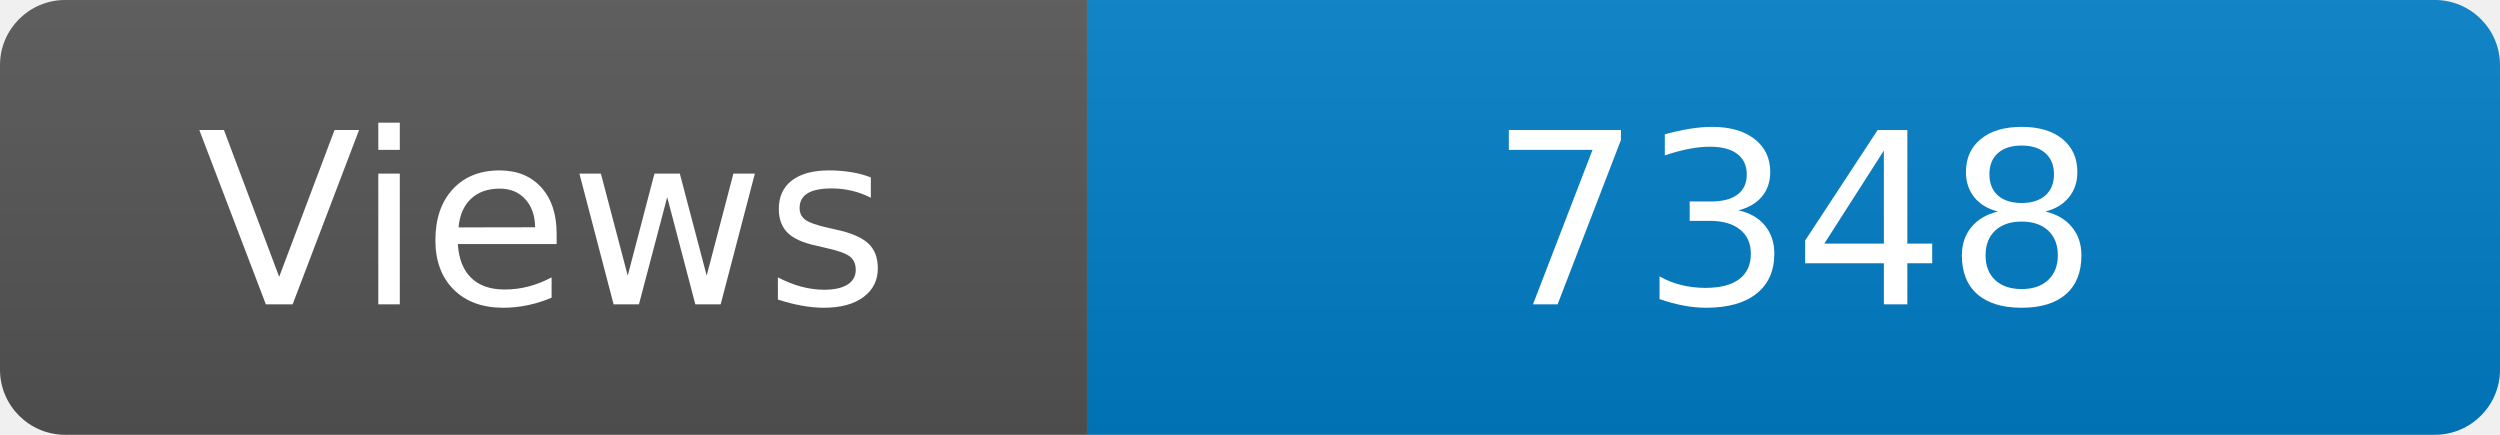
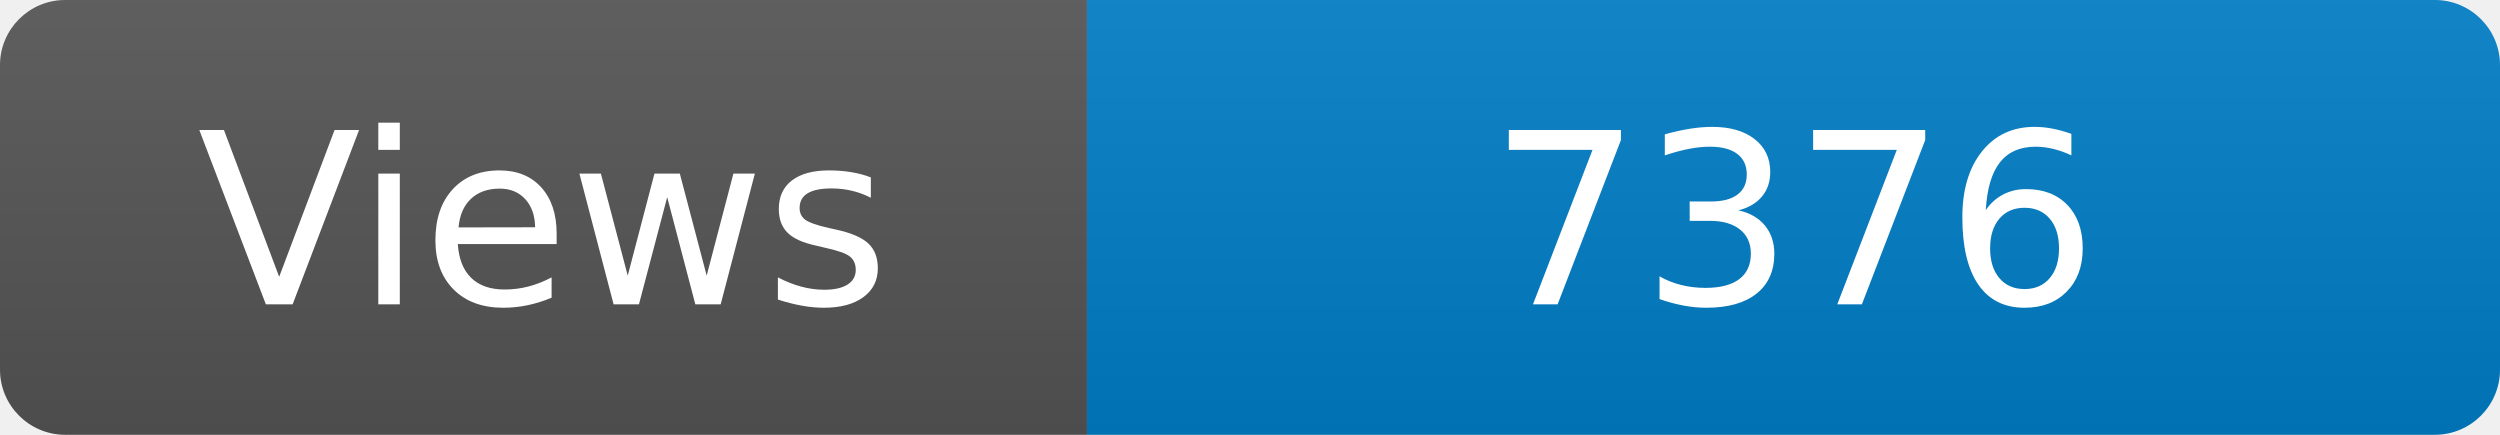
<svg xmlns="http://www.w3.org/2000/svg" width="115" height="20" role="img" aria-label="Maintained?: yes">
  <linearGradient id="s" x2="0" y2="100%">
    <stop offset="0" stop-color="#bbb" stop-opacity=".1" />
    <stop offset="1" stop-opacity=".1" />
  </linearGradient>
  <clipPath id="r">
    <rect width="115" height="20" rx="3" fill="#fff" />
  </clipPath>
  <g clip-path="url(#r)">
    <rect width="50" height="20" fill="#555" />
    <rect x="50" width="160" height="20" fill="#007ec6" />
    <rect width="115" height="20" fill="url(#s)" />
  </g>
  <g fill="#fff" text-anchor="middle" font-family="Verdana,Geneva,DejaVu Sans,sans-serif" font-size="110">
    <text x="250" y="140" transform="scale(.1)" fill="#fff">Views</text>
-     <text x="825" y="140" transform="scale(.1)" fill="#fff">7348</text>
+     <text x="825" y="140" transform="scale(.1)" fill="#fff">7376</text>
  </g>
</svg>
